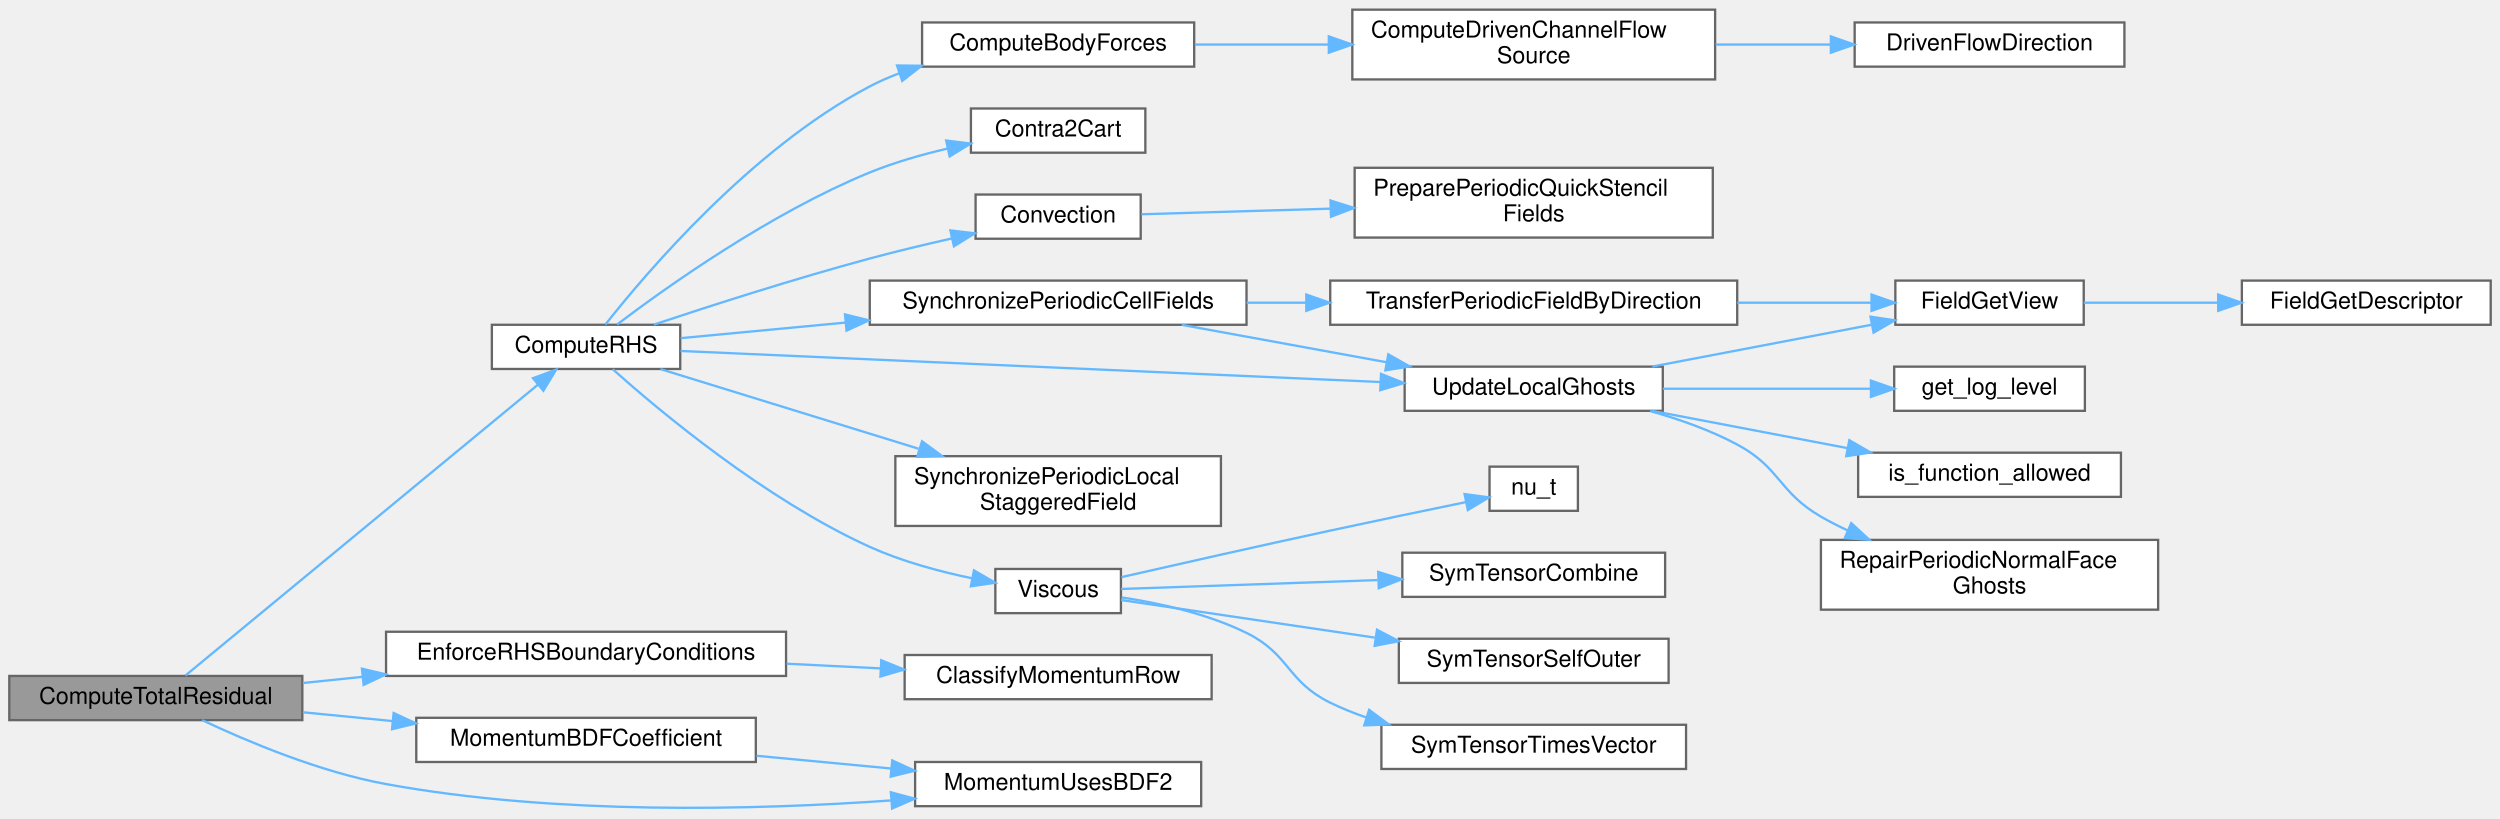
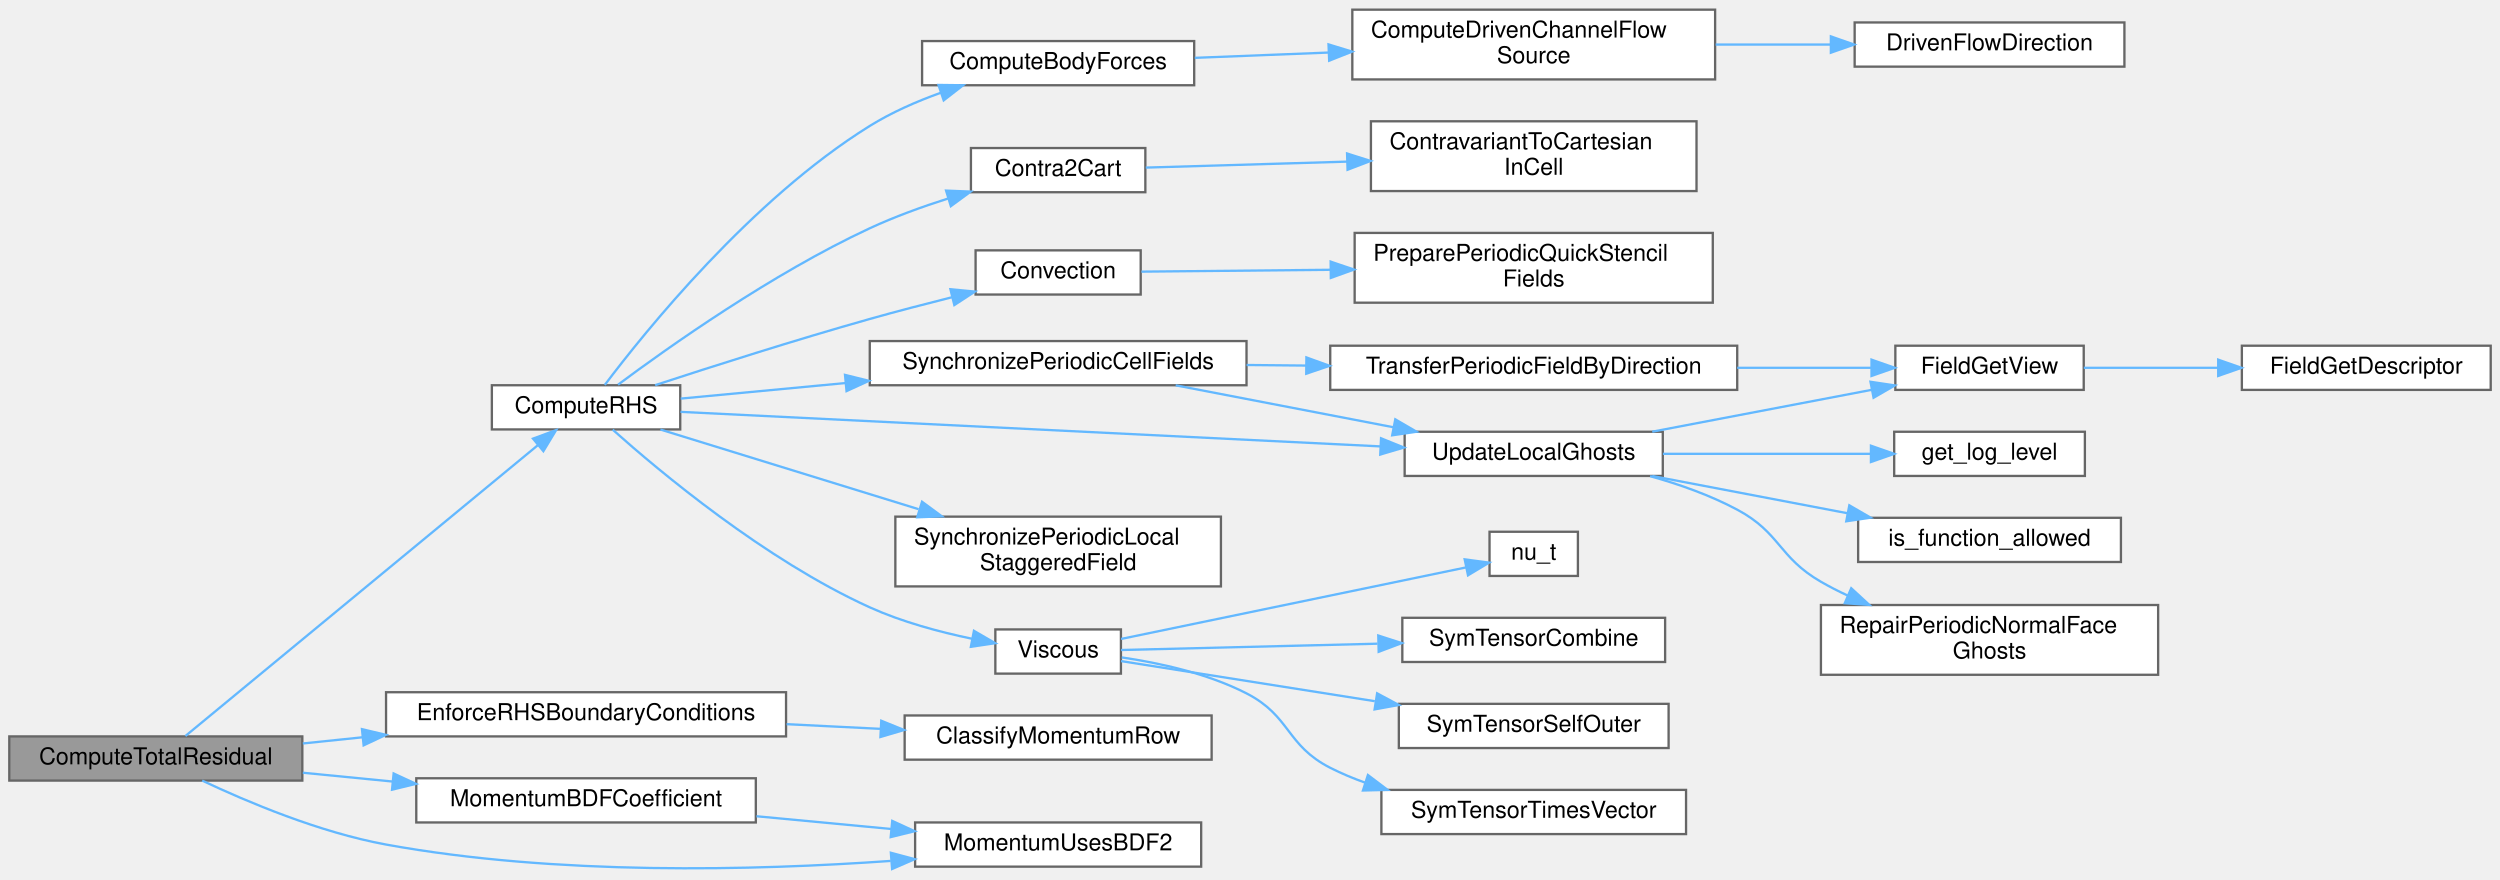
- <svg xmlns="http://www.w3.org/2000/svg" xmlns:xlink="http://www.w3.org/1999/xlink" width="1075pt" height="352pt" viewBox="0.00 0.00 1075.00 351.69">
-   <g id="graph0" class="graph" transform="scale(1 1) rotate(0) translate(4 347.69)">
+ <svg xmlns="http://www.w3.org/2000/svg" xmlns:xlink="http://www.w3.org/1999/xlink" width="1075pt" height="378pt" viewBox="0.00 0.00 1075.00 377.69">
+   <g id="graph0" class="graph" transform="scale(1 1) rotate(0) translate(4 373.69)">
    <g id="Node000001" class="node">
      <g id="a_Node000001">
        <a xlink:title="Computes the shared spatial-plus-BDF momentum residual in user-&gt;Rhs.">
          <polygon fill="#999999" stroke="#666666" points="126,-57.19 0,-57.19 0,-38.19 126,-38.19 126,-57.19" />
          <text text-anchor="middle" x="63" y="-45.19" font-family="Helvetica,sans-Serif" font-size="10.00">ComputeTotalResidual</text>
        </a>
      </g>
    </g>
    <g id="Node000002" class="node">
      <g id="a_Node000002">
        <a xlink:href="rhs_8c.html#af191235c93d0d91fa83f8e3b0e9274d8" target="_top" xlink:title="Computes the Right-Hand Side (RHS) of the momentum equations.">
          <polygon fill="white" stroke="#666666" points="288.5,-208.19 207.5,-208.19 207.5,-189.19 288.5,-189.19 288.5,-208.19" />
          <text text-anchor="middle" x="248" y="-196.19" font-family="Helvetica,sans-Serif" font-size="10.00">ComputeRHS</text>
        </a>
      </g>
    </g>
    <g id="edge1_Node000001_Node000002" class="edge">
      <g id="a_edge1_Node000001_Node000002">
        <a xlink:title=" ">
          <path fill="none" stroke="#63b8ff" d="M75.73,-57.37C106.38,-82.66 189.17,-150.97 227.29,-182.43" />
          <polygon fill="#63b8ff" stroke="#63b8ff" points="225.19,-185.24 235.13,-188.9 229.65,-179.84 225.19,-185.24" />
        </a>
      </g>
    </g>
-     <g id="Node000023" class="node">
-       <g id="a_Node000023">
+     <g id="Node000024" class="node">
+       <g id="a_Node000024">
        <a xlink:href="Boundaries_8c.html#a45e61f1a6980c1f8ec768d76827ff208" target="_top" xlink:title="Zeroes every momentum RHS row that does not carry an independent unknown.">
          <polygon fill="white" stroke="#666666" points="334,-76.19 162,-76.19 162,-57.19 334,-57.19 334,-76.19" />
          <text text-anchor="middle" x="248" y="-64.19" font-family="Helvetica,sans-Serif" font-size="10.00">EnforceRHSBoundaryConditions</text>
        </a>
      </g>
    </g>
-     <g id="edge24_Node000001_Node000023" class="edge">
-       <g id="a_edge24_Node000001_Node000023">
+     <g id="edge25_Node000001_Node000024" class="edge">
+       <g id="a_edge25_Node000001_Node000024">
        <a xlink:title=" ">
          <path fill="none" stroke="#63b8ff" d="M126.21,-54.15C134.48,-55.01 143.1,-55.9 151.77,-56.8" />
          <polygon fill="#63b8ff" stroke="#63b8ff" points="151.64,-60.31 161.95,-57.86 152.36,-53.35 151.64,-60.31" />
        </a>
      </g>
    </g>
-     <g id="Node000025" class="node">
-       <g id="a_Node000025">
+     <g id="Node000026" class="node">
+       <g id="a_Node000026">
        <a xlink:href="momentumsolvers_8c.html#a73b51839534885f5e85a597ce050ed95" target="_top" xlink:title="Returns a0 in {1.0, 1.5} for the current physical step.">
          <polygon fill="white" stroke="#666666" points="321,-39.19 175,-39.19 175,-20.19 321,-20.19 321,-39.19" />
          <text text-anchor="middle" x="248" y="-27.19" font-family="Helvetica,sans-Serif" font-size="10.00">MomentumBDFCoefficient</text>
        </a>
      </g>
    </g>
-     <g id="edge26_Node000001_Node000025" class="edge">
-       <g id="a_edge26_Node000001_Node000025">
+     <g id="edge27_Node000001_Node000026" class="edge">
+       <g id="a_edge27_Node000001_Node000026">
        <a xlink:title=" ">
          <path fill="none" stroke="#63b8ff" d="M126.21,-41.57C138.56,-40.36 151.7,-39.07 164.6,-37.8" />
          <polygon fill="#63b8ff" stroke="#63b8ff" points="165.26,-41.25 174.87,-36.79 164.57,-34.28 165.26,-41.25" />
        </a>
      </g>
    </g>
-     <g id="Node000026" class="node">
-       <g id="a_Node000026">
+     <g id="Node000027" class="node">
+       <g id="a_Node000027">
        <a xlink:href="momentumsolvers_8c.html#a5412d0e8054e8e59c1f184597296046e" target="_top" xlink:title="Single source of truth for the BDF1/BDF2 selection.">
          <polygon fill="white" stroke="#666666" points="512.5,-20.19 389.5,-20.19 389.5,-1.19 512.5,-1.19 512.5,-20.19" />
          <text text-anchor="middle" x="451" y="-8.19" font-family="Helvetica,sans-Serif" font-size="10.00">MomentumUsesBDF2</text>
        </a>
      </g>
    </g>
-     <g id="edge28_Node000001_Node000026" class="edge">
-       <g id="a_edge28_Node000001_Node000026">
+     <g id="edge29_Node000001_Node000027" class="edge">
+       <g id="a_edge29_Node000001_Node000027">
        <a xlink:title=" ">
          <path fill="none" stroke="#63b8ff" d="M82.93,-38.19C102.25,-29.06 133.37,-15.92 162,-10.69 235.08,2.65 320.35,0.5 379.03,-3.65" />
          <polygon fill="#63b8ff" stroke="#63b8ff" points="379.07,-7.16 389.31,-4.41 379.6,-0.18 379.07,-7.16" />
        </a>
      </g>
    </g>
    <g id="Node000003" class="node">
      <g id="a_Node000003">
        <a xlink:href="rhs_8c.html#a057efccd2846d8a302fcabc7b17b9d71" target="_top" xlink:title="Internal helper implementation: ComputeBodyForces().">
-           <polygon fill="white" stroke="#666666" points="509.5,-338.19 392.5,-338.19 392.5,-319.19 509.5,-319.19 509.5,-338.19" />
-           <text text-anchor="middle" x="451" y="-326.19" font-family="Helvetica,sans-Serif" font-size="10.00">ComputeBodyForces</text>
+           <polygon fill="white" stroke="#666666" points="509.5,-356.19 392.5,-356.19 392.5,-337.19 509.5,-337.19 509.5,-356.19" />
+           <text text-anchor="middle" x="451" y="-344.19" font-family="Helvetica,sans-Serif" font-size="10.00">ComputeBodyForces</text>
        </a>
      </g>
    </g>
    <g id="edge2_Node000002_Node000003" class="edge">
      <g id="a_edge2_Node000002_Node000003">
        <a xlink:title=" ">
-           <path fill="none" stroke="#63b8ff" d="M256.3,-208.27C273.52,-230.14 319.07,-283.92 370,-310.69 374.01,-312.8 378.25,-314.66 382.62,-316.3" />
-           <polygon fill="#63b8ff" stroke="#63b8ff" points="381.71,-319.69 392.31,-319.57 383.95,-313.06 381.71,-319.69" />
+           <path fill="none" stroke="#63b8ff" d="M256.07,-208.35C273.15,-231 319.01,-288.05 370,-319.69 379.35,-325.49 390.08,-330.21 400.6,-333.98" />
+           <polygon fill="#63b8ff" stroke="#63b8ff" points="399.55,-337.32 410.14,-337.19 401.78,-330.69 399.55,-337.32" />
        </a>
      </g>
    </g>
    <g id="Node000006" class="node">
      <g id="a_Node000006">
        <a xlink:href="setup_8c.html#a515c9a96eb4bcac29f79e78c8882d7aa" target="_top" xlink:title="Reconstructs Cartesian velocity (Ucat) at cell centers from contravariant velocity (Ucont) defined on...">
-           <polygon fill="white" stroke="#666666" points="488.5,-301.19 413.5,-301.19 413.5,-282.19 488.5,-282.19 488.5,-301.19" />
-           <text text-anchor="middle" x="451" y="-289.19" font-family="Helvetica,sans-Serif" font-size="10.00">Contra2Cart</text>
+           <polygon fill="white" stroke="#666666" points="488.5,-310.19 413.5,-310.19 413.5,-291.19 488.5,-291.19 488.5,-310.19" />
+           <text text-anchor="middle" x="451" y="-298.19" font-family="Helvetica,sans-Serif" font-size="10.00">Contra2Cart</text>
        </a>
      </g>
    </g>
    <g id="edge5_Node000002_Node000006" class="edge">
      <g id="a_edge5_Node000002_Node000006">
        <a xlink:title=" ">
-           <path fill="none" stroke="#63b8ff" d="M261.31,-208.29C282.38,-224.24 327.22,-256.2 370,-273.69 380.49,-277.98 392.2,-281.34 403.35,-283.94" />
-           <polygon fill="#63b8ff" stroke="#63b8ff" points="402.86,-287.42 413.38,-286.12 404.34,-280.58 402.86,-287.42" />
-         </a>
-       </g>
-     </g>
-     <g id="Node000007" class="node">
-       <g id="a_Node000007">
+           <path fill="none" stroke="#63b8ff" d="M261.77,-208.44C283.15,-224.37 328,-256.18 370,-275.69 380.62,-280.62 392.46,-284.92 403.71,-288.5" />
+           <polygon fill="#63b8ff" stroke="#63b8ff" points="402.81,-291.89 413.4,-291.46 404.86,-285.19 402.81,-291.89" />
+         </a>
+       </g>
+     </g>
+     <g id="Node000008" class="node">
+       <g id="a_Node000008">
        <a xlink:href="rhs_8c.html#a59a4e489633014a0f4e1e85318d395d3" target="_top" xlink:title="Implementation of Convection().">
-           <polygon fill="white" stroke="#666666" points="486.5,-264.19 415.5,-264.19 415.5,-245.19 486.5,-245.19 486.5,-264.19" />
-           <text text-anchor="middle" x="451" y="-252.19" font-family="Helvetica,sans-Serif" font-size="10.00">Convection</text>
-         </a>
-       </g>
-     </g>
-     <g id="edge6_Node000002_Node000007" class="edge">
-       <g id="a_edge6_Node000002_Node000007">
-         <a xlink:title=" ">
-           <path fill="none" stroke="#63b8ff" d="M277.17,-208.27C301.56,-216.39 337.89,-228.05 370,-236.69 381.38,-239.75 393.76,-242.72 405.31,-245.32" />
-           <polygon fill="#63b8ff" stroke="#63b8ff" points="404.67,-248.77 415.19,-247.52 406.19,-241.93 404.67,-248.77" />
-         </a>
-       </g>
-     </g>
-     <g id="Node000009" class="node">
-       <g id="a_Node000009">
+           <polygon fill="white" stroke="#666666" points="486.5,-266.19 415.5,-266.19 415.5,-247.19 486.5,-247.19 486.5,-266.19" />
+           <text text-anchor="middle" x="451" y="-254.19" font-family="Helvetica,sans-Serif" font-size="10.00">Convection</text>
+         </a>
+       </g>
+     </g>
+     <g id="edge7_Node000002_Node000008" class="edge">
+       <g id="a_edge7_Node000002_Node000008">
+         <a xlink:title=" ">
+           <path fill="none" stroke="#63b8ff" d="M277.7,-208.23C302.13,-216.23 338.21,-227.73 370,-236.69 381.4,-239.9 393.8,-243.13 405.34,-246.03" />
+           <polygon fill="#63b8ff" stroke="#63b8ff" points="404.68,-249.47 415.23,-248.47 406.36,-242.67 404.68,-249.47" />
+         </a>
+       </g>
+     </g>
+     <g id="Node000010" class="node">
+       <g id="a_Node000010">
        <a xlink:href="Boundaries_8c.html#add9fc6cd8def8b8f05887bcfb99d3ae9" target="_top" xlink:title="Synchronizes periodic endpoint cells for a list of cell-centered fields.">
          <polygon fill="white" stroke="#666666" points="532,-227.19 370,-227.19 370,-208.19 532,-208.19 532,-227.19" />
          <text text-anchor="middle" x="451" y="-215.19" font-family="Helvetica,sans-Serif" font-size="10.00">SynchronizePeriodicCellFields</text>
        </a>
      </g>
    </g>
-     <g id="edge8_Node000002_Node000009" class="edge">
-       <g id="a_edge8_Node000002_Node000009">
+     <g id="edge9_Node000002_Node000010" class="edge">
+       <g id="a_edge9_Node000002_Node000010">
        <a xlink:title=" ">
          <path fill="none" stroke="#63b8ff" d="M288.71,-202.45C309.02,-204.37 334.64,-206.79 359.44,-209.13" />
          <polygon fill="#63b8ff" stroke="#63b8ff" points="359.35,-212.64 369.63,-210.09 360.01,-205.67 359.35,-212.64" />
        </a>
      </g>
    </g>
-     <g id="Node000013" class="node">
-       <g id="a_Node000013">
+     <g id="Node000014" class="node">
+       <g id="a_Node000014">
        <a xlink:href="setup_8c.html#ac3268b7f32258fd24c02cfd44dc5f18d" target="_top" xlink:title="Updates the local vector (including ghost points) from its corresponding global vector.">
-           <polygon fill="white" stroke="#666666" points="711,-190.19 600,-190.19 600,-171.19 711,-171.19 711,-190.19" />
-           <text text-anchor="middle" x="655.5" y="-178.19" font-family="Helvetica,sans-Serif" font-size="10.00">UpdateLocalGhosts</text>
-         </a>
-       </g>
-     </g>
-     <g id="edge18_Node000002_Node000013" class="edge">
-       <g id="a_edge18_Node000002_Node000013">
-         <a xlink:title=" ">
-           <path fill="none" stroke="#63b8ff" d="M288.62,-196.93C358.61,-193.83 504.75,-187.34 589.63,-183.57" />
-           <polygon fill="#63b8ff" stroke="#63b8ff" points="589.83,-187.07 599.67,-183.13 589.52,-180.07 589.83,-187.07" />
-         </a>
-       </g>
-     </g>
-     <g id="Node000017" class="node">
-       <g id="a_Node000017">
+           <polygon fill="white" stroke="#666666" points="711,-188.19 600,-188.19 600,-169.19 711,-169.19 711,-188.19" />
+           <text text-anchor="middle" x="655.5" y="-176.19" font-family="Helvetica,sans-Serif" font-size="10.00">UpdateLocalGhosts</text>
+         </a>
+       </g>
+     </g>
+     <g id="edge19_Node000002_Node000014" class="edge">
+       <g id="a_edge19_Node000002_Node000014">
+         <a xlink:title=" ">
+           <path fill="none" stroke="#63b8ff" d="M288.62,-196.74C358.61,-193.29 504.75,-186.08 589.63,-181.89" />
+           <polygon fill="#63b8ff" stroke="#63b8ff" points="589.85,-185.38 599.67,-181.4 589.51,-178.39 589.85,-185.38" />
+         </a>
+       </g>
+     </g>
+     <g id="Node000018" class="node">
+       <g id="a_Node000018">
        <a xlink:href="Boundaries_8c.html#a788470a5b3af6791af9b509f904ad6b4" target="_top" xlink:title="Synchronizes one local-only component-staggered periodic work field.">
          <polygon fill="white" stroke="#666666" points="521,-151.69 381,-151.69 381,-121.69 521,-121.69 521,-151.69" />
          <text text-anchor="start" x="389" y="-139.69" font-family="Helvetica,sans-Serif" font-size="10.00">SynchronizePeriodicLocal</text>
          <text text-anchor="middle" x="451" y="-128.69" font-family="Helvetica,sans-Serif" font-size="10.00">StaggeredField</text>
        </a>
      </g>
    </g>
-     <g id="edge17_Node000002_Node000017" class="edge">
-       <g id="a_edge17_Node000002_Node000017">
+     <g id="edge18_Node000002_Node000018" class="edge">
+       <g id="a_edge18_Node000002_Node000018">
        <a xlink:title=" ">
          <path fill="none" stroke="#63b8ff" d="M279.97,-189.14C309.46,-180.04 354.62,-166.11 390.99,-154.89" />
          <polygon fill="#63b8ff" stroke="#63b8ff" points="392.47,-158.1 401,-151.81 390.41,-151.41 392.47,-158.1" />
        </a>
      </g>
    </g>
-     <g id="Node000018" class="node">
-       <g id="a_Node000018">
+     <g id="Node000019" class="node">
+       <g id="a_Node000019">
        <a xlink:href="rhs_8c.html#a3e0cf2a027c25bb1f6510d4a7e5d4870" target="_top" xlink:title="Implementation of Viscous().">
          <polygon fill="white" stroke="#666666" points="478,-103.19 424,-103.19 424,-84.19 478,-84.19 478,-103.19" />
          <text text-anchor="middle" x="451" y="-91.19" font-family="Helvetica,sans-Serif" font-size="10.00">Viscous</text>
        </a>
      </g>
    </g>
-     <g id="edge19_Node000002_Node000018" class="edge">
-       <g id="a_edge19_Node000002_Node000018">
+     <g id="edge20_Node000002_Node000019" class="edge">
+       <g id="a_edge20_Node000002_Node000019">
        <a xlink:title=" ">
          <path fill="none" stroke="#63b8ff" d="M259.46,-189.08C279.4,-171.28 324.93,-133.12 370,-112.69 383.81,-106.43 399.93,-102.1 414.07,-99.16" />
          <polygon fill="#63b8ff" stroke="#63b8ff" points="414.79,-102.59 423.95,-97.27 413.47,-95.72 414.79,-102.59" />
        </a>
      </g>
    </g>
    <g id="Node000004" class="node">
      <g id="a_Node000004">
        <a xlink:href="BodyForces_8c.html#a808919a50bffc7db7c6e7f902c9add13" target="_top" xlink:title="Applies a momentum source term to drive flow in a periodic channel or pipe.">
-           <polygon fill="white" stroke="#666666" points="733.5,-343.69 577.5,-343.69 577.5,-313.69 733.5,-313.69 733.5,-343.69" />
-           <text text-anchor="start" x="585.5" y="-331.69" font-family="Helvetica,sans-Serif" font-size="10.00">ComputeDrivenChannelFlow</text>
-           <text text-anchor="middle" x="655.5" y="-320.69" font-family="Helvetica,sans-Serif" font-size="10.00">Source</text>
+           <polygon fill="white" stroke="#666666" points="733.5,-369.69 577.5,-369.69 577.5,-339.69 733.5,-339.69 733.5,-369.69" />
+           <text text-anchor="start" x="585.5" y="-357.69" font-family="Helvetica,sans-Serif" font-size="10.00">ComputeDrivenChannelFlow</text>
+           <text text-anchor="middle" x="655.5" y="-346.69" font-family="Helvetica,sans-Serif" font-size="10.00">Source</text>
        </a>
      </g>
    </g>
    <g id="edge3_Node000003_Node000004" class="edge">
      <g id="a_edge3_Node000003_Node000004">
        <a xlink:title=" ">
-           <path fill="none" stroke="#63b8ff" d="M509.76,-328.69C527.68,-328.69 547.84,-328.69 567.3,-328.69" />
-           <polygon fill="#63b8ff" stroke="#63b8ff" points="567.39,-332.19 577.39,-328.69 567.39,-325.19 567.39,-332.19" />
+           <path fill="none" stroke="#63b8ff" d="M509.76,-348.97C527.68,-349.68 547.84,-350.48 567.3,-351.25" />
+           <polygon fill="#63b8ff" stroke="#63b8ff" points="567.26,-354.75 577.39,-351.65 567.54,-347.75 567.26,-354.75" />
        </a>
      </g>
    </g>
    <g id="Node000005" class="node">
      <g id="a_Node000005">
        <a xlink:href="BodyForces_8c.html#a8e9e940cd8270ae0ae162cd9316187d8" target="_top" xlink:title="The axis a driven periodic handler drives, or ' ' when none is configured.">
-           <polygon fill="white" stroke="#666666" points="909.5,-338.19 793.5,-338.19 793.5,-319.19 909.5,-319.19 909.5,-338.19" />
-           <text text-anchor="middle" x="851.5" y="-326.19" font-family="Helvetica,sans-Serif" font-size="10.00">DrivenFlowDirection</text>
+           <polygon fill="white" stroke="#666666" points="909.5,-364.19 793.5,-364.19 793.5,-345.19 909.5,-345.19 909.5,-364.19" />
+           <text text-anchor="middle" x="851.5" y="-352.19" font-family="Helvetica,sans-Serif" font-size="10.00">DrivenFlowDirection</text>
        </a>
      </g>
    </g>
    <g id="edge4_Node000004_Node000005" class="edge">
      <g id="a_edge4_Node000004_Node000005">
        <a xlink:title=" ">
-           <path fill="none" stroke="#63b8ff" d="M733.73,-328.69C750.03,-328.69 767.1,-328.69 783,-328.69" />
-           <polygon fill="#63b8ff" stroke="#63b8ff" points="783.27,-332.19 793.27,-328.69 783.27,-325.19 783.27,-332.19" />
-         </a>
-       </g>
-     </g>
-     <g id="Node000008" class="node">
-       <g id="a_Node000008">
+           <path fill="none" stroke="#63b8ff" d="M733.73,-354.69C750.03,-354.69 767.1,-354.69 783,-354.69" />
+           <polygon fill="#63b8ff" stroke="#63b8ff" points="783.27,-358.19 793.27,-354.69 783.27,-351.19 783.27,-358.19" />
+         </a>
+       </g>
+     </g>
+     <g id="Node000007" class="node">
+       <g id="a_Node000007">
+         <a xlink:href="setup_8h.html#a3238d9ac14702446906314e192703d4c" target="_top" xlink:title="Cartesian velocity at a point of one cell from the cell's face fluxes.">
+           <polygon fill="white" stroke="#666666" points="725.5,-321.69 585.5,-321.69 585.5,-291.69 725.5,-291.69 725.5,-321.69" />
+           <text text-anchor="start" x="593.5" y="-309.69" font-family="Helvetica,sans-Serif" font-size="10.00">ContravariantToCartesian</text>
+           <text text-anchor="middle" x="655.5" y="-298.69" font-family="Helvetica,sans-Serif" font-size="10.00">InCell</text>
+         </a>
+       </g>
+     </g>
+     <g id="edge6_Node000006_Node000007" class="edge">
+       <g id="a_edge6_Node000006_Node000007">
+         <a xlink:title=" ">
+           <path fill="none" stroke="#63b8ff" d="M488.67,-301.78C512.84,-302.49 545.43,-303.46 575.32,-304.35" />
+           <polygon fill="#63b8ff" stroke="#63b8ff" points="575.24,-307.84 585.34,-304.64 575.45,-300.85 575.24,-307.84" />
+         </a>
+       </g>
+     </g>
+     <g id="Node000009" class="node">
+       <g id="a_Node000009">
        <a xlink:href="Boundaries_8c.html#a0c3bfc542529cb4c1247271badb75206" target="_top" xlink:title="Repairs the outer adjacent periodic ghosts used by QUICK cell stencils.">
-           <polygon fill="white" stroke="#666666" points="732.5,-275.69 578.5,-275.69 578.5,-245.69 732.5,-245.69 732.5,-275.69" />
-           <text text-anchor="start" x="586.5" y="-263.69" font-family="Helvetica,sans-Serif" font-size="10.00">PreparePeriodicQuickStencil</text>
-           <text text-anchor="middle" x="655.5" y="-252.69" font-family="Helvetica,sans-Serif" font-size="10.00">Fields</text>
-         </a>
-       </g>
-     </g>
-     <g id="edge7_Node000007_Node000008" class="edge">
-       <g id="a_edge7_Node000007_Node000008">
-         <a xlink:title=" ">
-           <path fill="none" stroke="#63b8ff" d="M486.81,-255.72C509.27,-256.39 539.53,-257.29 568.17,-258.13" />
-           <polygon fill="#63b8ff" stroke="#63b8ff" points="568.11,-261.63 578.21,-258.43 568.32,-254.64 568.11,-261.63" />
-         </a>
-       </g>
-     </g>
-     <g id="Node000010" class="node">
-       <g id="a_Node000010">
-         <a xlink:href="Boundaries_8c.html#a1c04c316eb931cfd9fe364810e420b7c" target="_top" xlink:title="Copies one cell field's wrapped local values onto the owned periodic duplicate plane.">
-           <polygon fill="white" stroke="#666666" points="743,-227.19 568,-227.19 568,-208.19 743,-208.19 743,-227.19" />
-           <text text-anchor="middle" x="655.5" y="-215.19" font-family="Helvetica,sans-Serif" font-size="10.00">TransferPeriodicFieldByDirection</text>
-         </a>
-       </g>
-     </g>
-     <g id="edge9_Node000009_Node000010" class="edge">
-       <g id="a_edge9_Node000009_Node000010">
-         <a xlink:title=" ">
-           <path fill="none" stroke="#63b8ff" d="M532.03,-217.69C540.46,-217.69 549.08,-217.69 557.67,-217.69" />
-           <polygon fill="#63b8ff" stroke="#63b8ff" points="557.71,-221.19 567.71,-217.69 557.71,-214.19 557.71,-221.19" />
-         </a>
-       </g>
-     </g>
-     <g id="edge12_Node000009_Node000013" class="edge">
-       <g id="a_edge12_Node000009_Node000013">
-         <a xlink:title=" ">
-           <path fill="none" stroke="#63b8ff" d="M504.15,-208.16C530.97,-203.26 563.86,-197.25 592.03,-192.11" />
-           <polygon fill="#63b8ff" stroke="#63b8ff" points="592.97,-195.49 602.18,-190.25 591.71,-188.61 592.97,-195.49" />
+           <polygon fill="white" stroke="#666666" points="732.5,-273.69 578.5,-273.69 578.5,-243.69 732.5,-243.69 732.5,-273.69" />
+           <text text-anchor="start" x="586.5" y="-261.69" font-family="Helvetica,sans-Serif" font-size="10.00">PreparePeriodicQuickStencil</text>
+           <text text-anchor="middle" x="655.5" y="-250.69" font-family="Helvetica,sans-Serif" font-size="10.00">Fields</text>
+         </a>
+       </g>
+     </g>
+     <g id="edge8_Node000008_Node000009" class="edge">
+       <g id="a_edge8_Node000008_Node000009">
+         <a xlink:title=" ">
+           <path fill="none" stroke="#63b8ff" d="M486.81,-257.04C509.27,-257.26 539.53,-257.56 568.17,-257.84" />
+           <polygon fill="#63b8ff" stroke="#63b8ff" points="568.18,-261.34 578.21,-257.94 568.25,-254.34 568.18,-261.34" />
        </a>
      </g>
    </g>
    <g id="Node000011" class="node">
      <g id="a_Node000011">
-         <a xlink:href="field__catalog_8c.html#a8e973bba212aed4167b3f294d220384e" target="_top" xlink:title="Resolve the existing DM and global/local vectors for one field.">
-           <polygon fill="white" stroke="#666666" points="892,-227.19 811,-227.19 811,-208.19 892,-208.19 892,-227.19" />
-           <text text-anchor="middle" x="851.5" y="-215.19" font-family="Helvetica,sans-Serif" font-size="10.00">FieldGetView</text>
+         <a xlink:href="Boundaries_8c.html#a1c04c316eb931cfd9fe364810e420b7c" target="_top" xlink:title="Copies one cell field's wrapped local values onto the owned periodic duplicate plane.">
+           <polygon fill="white" stroke="#666666" points="743,-225.19 568,-225.19 568,-206.19 743,-206.19 743,-225.19" />
+           <text text-anchor="middle" x="655.5" y="-213.19" font-family="Helvetica,sans-Serif" font-size="10.00">TransferPeriodicFieldByDirection</text>
        </a>
      </g>
    </g>
    <g id="edge10_Node000010_Node000011" class="edge">
      <g id="a_edge10_Node000010_Node000011">
        <a xlink:title=" ">
-           <path fill="none" stroke="#63b8ff" d="M743,-217.69C762.77,-217.69 783.12,-217.69 800.73,-217.69" />
-           <polygon fill="#63b8ff" stroke="#63b8ff" points="800.75,-221.19 810.75,-217.69 800.75,-214.19 800.75,-221.19" />
+           <path fill="none" stroke="#63b8ff" d="M532.03,-216.9C540.46,-216.82 549.08,-216.73 557.67,-216.65" />
+           <polygon fill="#63b8ff" stroke="#63b8ff" points="557.75,-220.15 567.71,-216.55 557.68,-213.15 557.75,-220.15" />
+         </a>
+       </g>
+     </g>
+     <g id="edge13_Node000010_Node000014" class="edge">
+       <g id="a_edge13_Node000010_Node000014">
+         <a xlink:title=" ">
+           <path fill="none" stroke="#63b8ff" d="M501.54,-208.15C529.84,-202.7 565.5,-195.83 595.27,-190.1" />
+           <polygon fill="#63b8ff" stroke="#63b8ff" points="595.97,-193.53 605.12,-188.2 594.64,-186.66 595.97,-193.53" />
        </a>
      </g>
    </g>
    <g id="Node000012" class="node">
      <g id="a_Node000012">
-         <a xlink:href="field__catalog_8c.html#af63f334e53a107f8f499473db992d486" target="_top" xlink:title="Returns the immutable catalog descriptor for one typed field identity.">
-           <polygon fill="white" stroke="#666666" points="1067,-227.19 960,-227.19 960,-208.19 1067,-208.19 1067,-227.19" />
-           <text text-anchor="middle" x="1013.5" y="-215.19" font-family="Helvetica,sans-Serif" font-size="10.00">FieldGetDescriptor</text>
+         <a xlink:href="field__catalog_8c.html#a8e973bba212aed4167b3f294d220384e" target="_top" xlink:title="Resolve the existing DM and global/local vectors for one field.">
+           <polygon fill="white" stroke="#666666" points="892,-225.19 811,-225.19 811,-206.19 892,-206.19 892,-225.19" />
+           <text text-anchor="middle" x="851.5" y="-213.19" font-family="Helvetica,sans-Serif" font-size="10.00">FieldGetView</text>
        </a>
      </g>
    </g>
    <g id="edge11_Node000011_Node000012" class="edge">
      <g id="a_edge11_Node000011_Node000012">
        <a xlink:title=" ">
-           <path fill="none" stroke="#63b8ff" d="M892.05,-217.69C909.47,-217.69 930.35,-217.69 949.81,-217.69" />
-           <polygon fill="#63b8ff" stroke="#63b8ff" points="949.82,-221.19 959.82,-217.69 949.82,-214.19 949.82,-221.19" />
-         </a>
-       </g>
-     </g>
-     <g id="edge13_Node000013_Node000011" class="edge">
-       <g id="a_edge13_Node000013_Node000011">
-         <a xlink:title=" ">
-           <path fill="none" stroke="#63b8ff" d="M706.46,-190.22C735.48,-195.76 771.92,-202.7 800.88,-208.23" />
-           <polygon fill="#63b8ff" stroke="#63b8ff" points="800.31,-211.68 810.79,-210.12 801.63,-204.81 800.31,-211.68" />
-         </a>
-       </g>
-     </g>
-     <g id="Node000014" class="node">
-       <g id="a_Node000014">
-         <a xlink:href="logging_8c.html#a9585f583c260f40a73f2490914edc689" target="_top" xlink:title="Retrieves the current logging level from the environment variable LOG_LEVEL.">
-           <polygon fill="white" stroke="#666666" points="892.5,-190.19 810.5,-190.19 810.5,-171.19 892.5,-171.19 892.5,-190.19" />
-           <text text-anchor="middle" x="851.5" y="-178.19" font-family="Helvetica,sans-Serif" font-size="10.00">get_log_level</text>
-         </a>
-       </g>
-     </g>
-     <g id="edge14_Node000013_Node000014" class="edge">
-       <g id="a_edge14_Node000013_Node000014">
-         <a xlink:title=" ">
-           <path fill="none" stroke="#63b8ff" d="M711.06,-180.69C739.08,-180.69 772.99,-180.69 800.36,-180.69" />
-           <polygon fill="#63b8ff" stroke="#63b8ff" points="800.5,-184.19 810.5,-180.69 800.5,-177.19 800.5,-184.19" />
+           <path fill="none" stroke="#63b8ff" d="M743,-215.69C762.77,-215.69 783.12,-215.69 800.73,-215.69" />
+           <polygon fill="#63b8ff" stroke="#63b8ff" points="800.75,-219.19 810.75,-215.69 800.75,-212.19 800.75,-219.19" />
+         </a>
+       </g>
+     </g>
+     <g id="Node000013" class="node">
+       <g id="a_Node000013">
+         <a xlink:href="field__catalog_8c.html#af63f334e53a107f8f499473db992d486" target="_top" xlink:title="Returns the immutable catalog descriptor for one typed field identity.">
+           <polygon fill="white" stroke="#666666" points="1067,-225.19 960,-225.19 960,-206.19 1067,-206.19 1067,-225.19" />
+           <text text-anchor="middle" x="1013.5" y="-213.19" font-family="Helvetica,sans-Serif" font-size="10.00">FieldGetDescriptor</text>
+         </a>
+       </g>
+     </g>
+     <g id="edge12_Node000012_Node000013" class="edge">
+       <g id="a_edge12_Node000012_Node000013">
+         <a xlink:title=" ">
+           <path fill="none" stroke="#63b8ff" d="M892.05,-215.69C909.47,-215.69 930.35,-215.69 949.81,-215.69" />
+           <polygon fill="#63b8ff" stroke="#63b8ff" points="949.82,-219.19 959.82,-215.69 949.82,-212.19 949.82,-219.19" />
+         </a>
+       </g>
+     </g>
+     <g id="edge14_Node000014_Node000012" class="edge">
+       <g id="a_edge14_Node000014_Node000012">
+         <a xlink:title=" ">
+           <path fill="none" stroke="#63b8ff" d="M706.46,-188.22C735.48,-193.76 771.92,-200.7 800.88,-206.23" />
+           <polygon fill="#63b8ff" stroke="#63b8ff" points="800.31,-209.68 810.79,-208.12 801.63,-202.81 800.31,-209.68" />
        </a>
      </g>
    </g>
    <g id="Node000015" class="node">
      <g id="a_Node000015">
-         <a xlink:href="logging_8c.html#a2358badbcda33fc9d80ebd6a59d2a2cd" target="_top" xlink:title="Checks if a given function is in the allow-list.">
-           <polygon fill="white" stroke="#666666" points="908,-153.19 795,-153.19 795,-134.19 908,-134.19 908,-153.19" />
-           <text text-anchor="middle" x="851.5" y="-141.19" font-family="Helvetica,sans-Serif" font-size="10.00">is_function_allowed</text>
-         </a>
-       </g>
-     </g>
-     <g id="edge15_Node000013_Node000015" class="edge">
-       <g id="a_edge15_Node000013_Node000015">
-         <a xlink:title=" ">
-           <path fill="none" stroke="#63b8ff" d="M706.46,-171.16C732.04,-166.28 763.39,-160.31 790.3,-155.17" />
-           <polygon fill="#63b8ff" stroke="#63b8ff" points="791.21,-158.56 800.37,-153.25 789.89,-151.69 791.21,-158.56" />
+         <a xlink:href="logging_8c.html#a9585f583c260f40a73f2490914edc689" target="_top" xlink:title="Retrieves the current logging level from the environment variable LOG_LEVEL.">
+           <polygon fill="white" stroke="#666666" points="892.5,-188.19 810.5,-188.19 810.5,-169.19 892.5,-169.19 892.5,-188.19" />
+           <text text-anchor="middle" x="851.5" y="-176.19" font-family="Helvetica,sans-Serif" font-size="10.00">get_log_level</text>
+         </a>
+       </g>
+     </g>
+     <g id="edge15_Node000014_Node000015" class="edge">
+       <g id="a_edge15_Node000014_Node000015">
+         <a xlink:title=" ">
+           <path fill="none" stroke="#63b8ff" d="M711.06,-178.69C739.08,-178.69 772.99,-178.69 800.36,-178.69" />
+           <polygon fill="#63b8ff" stroke="#63b8ff" points="800.5,-182.19 810.5,-178.69 800.5,-175.19 800.5,-182.19" />
        </a>
      </g>
    </g>
    <g id="Node000016" class="node">
      <g id="a_Node000016">
+         <a xlink:href="logging_8c.html#a2358badbcda33fc9d80ebd6a59d2a2cd" target="_top" xlink:title="Checks if a given function is in the allow-list.">
+           <polygon fill="white" stroke="#666666" points="908,-151.19 795,-151.19 795,-132.19 908,-132.19 908,-151.19" />
+           <text text-anchor="middle" x="851.5" y="-139.19" font-family="Helvetica,sans-Serif" font-size="10.00">is_function_allowed</text>
+         </a>
+       </g>
+     </g>
+     <g id="edge16_Node000014_Node000016" class="edge">
+       <g id="a_edge16_Node000014_Node000016">
+         <a xlink:title=" ">
+           <path fill="none" stroke="#63b8ff" d="M706.46,-169.16C732.04,-164.28 763.39,-158.31 790.3,-153.17" />
+           <polygon fill="#63b8ff" stroke="#63b8ff" points="791.21,-156.56 800.37,-151.25 789.89,-149.69 791.21,-156.56" />
+         </a>
+       </g>
+     </g>
+     <g id="Node000017" class="node">
+       <g id="a_Node000017">
        <a xlink:href="setup_8c.html#aada6107e9f4626ad3993ee3f83d5dd02" target="_top" xlink:title="Repairs the adjacent normal ghost layer for periodic face-staggered data.">
-           <polygon fill="white" stroke="#666666" points="924,-115.69 779,-115.69 779,-85.69 924,-85.69 924,-115.69" />
-           <text text-anchor="start" x="787" y="-103.69" font-family="Helvetica,sans-Serif" font-size="10.00">RepairPeriodicNormalFace</text>
-           <text text-anchor="middle" x="851.5" y="-92.69" font-family="Helvetica,sans-Serif" font-size="10.00">Ghosts</text>
-         </a>
-       </g>
-     </g>
-     <g id="edge16_Node000013_Node000016" class="edge">
-       <g id="a_edge16_Node000013_Node000016">
-         <a xlink:title=" ">
-           <path fill="none" stroke="#63b8ff" d="M705.54,-171.1C718.17,-167.57 731.45,-162.86 743,-156.69 761.62,-146.74 760.71,-136.25 779,-125.69 782.65,-123.58 786.51,-121.61 790.47,-119.77" />
-           <polygon fill="#63b8ff" stroke="#63b8ff" points="792.03,-122.91 799.82,-115.73 789.25,-116.48 792.03,-122.91" />
-         </a>
-       </g>
-     </g>
-     <g id="Node000019" class="node">
-       <g id="a_Node000019">
-         <a xlink:href="wallfunction_8c.html#adc08703381597f75ccb620bf30d90ae1" target="_top" xlink:title="Computes turbulent eddy viscosity ratio (ν_t / ν)">
-           <polygon fill="white" stroke="#666666" points="674.5,-147.19 636.5,-147.19 636.5,-128.19 674.5,-128.19 674.5,-147.19" />
-           <text text-anchor="middle" x="655.5" y="-135.19" font-family="Helvetica,sans-Serif" font-size="10.00">nu_t</text>
-         </a>
-       </g>
-     </g>
-     <g id="edge20_Node000018_Node000019" class="edge">
-       <g id="a_edge20_Node000018_Node000019">
-         <a xlink:title=" ">
-           <path fill="none" stroke="#63b8ff" d="M478.23,-99.69C501.73,-105.04 537.14,-113.02 568,-119.69 587.49,-123.9 609.5,-128.48 626.43,-131.96" />
-           <polygon fill="#63b8ff" stroke="#63b8ff" points="625.76,-135.4 636.26,-133.98 627.17,-128.54 625.76,-135.4" />
+           <polygon fill="white" stroke="#666666" points="924,-113.69 779,-113.69 779,-83.69 924,-83.69 924,-113.69" />
+           <text text-anchor="start" x="787" y="-101.69" font-family="Helvetica,sans-Serif" font-size="10.00">RepairPeriodicNormalFace</text>
+           <text text-anchor="middle" x="851.5" y="-90.69" font-family="Helvetica,sans-Serif" font-size="10.00">Ghosts</text>
+         </a>
+       </g>
+     </g>
+     <g id="edge17_Node000014_Node000017" class="edge">
+       <g id="a_edge17_Node000014_Node000017">
+         <a xlink:title=" ">
+           <path fill="none" stroke="#63b8ff" d="M705.54,-169.1C718.17,-165.57 731.45,-160.86 743,-154.69 761.62,-144.74 760.71,-134.25 779,-123.69 782.65,-121.58 786.51,-119.61 790.47,-117.77" />
+           <polygon fill="#63b8ff" stroke="#63b8ff" points="792.03,-120.91 799.82,-113.73 789.25,-114.48 792.03,-120.91" />
        </a>
      </g>
    </g>
    <g id="Node000020" class="node">
      <g id="a_Node000020">
-         <a xlink:href="les_8c.html#a25141ecdfacc7daccf0e7b3dbc536b15" target="_top" xlink:title="Forms the linear combination a*x + b*y.">
-           <polygon fill="white" stroke="#666666" points="712,-110.19 599,-110.19 599,-91.19 712,-91.19 712,-110.19" />
-           <text text-anchor="middle" x="655.5" y="-98.19" font-family="Helvetica,sans-Serif" font-size="10.00">SymTensorCombine</text>
-         </a>
-       </g>
-     </g>
-     <g id="edge21_Node000018_Node000020" class="edge">
-       <g id="a_edge21_Node000018_Node000020">
-         <a xlink:title=" ">
-           <path fill="none" stroke="#63b8ff" d="M478.06,-94.59C505.79,-95.55 550.76,-97.11 588.35,-98.41" />
-           <polygon fill="#63b8ff" stroke="#63b8ff" points="588.63,-101.92 598.74,-98.76 588.87,-94.92 588.63,-101.92" />
+         <a xlink:href="wallfunction_8c.html#adc08703381597f75ccb620bf30d90ae1" target="_top" xlink:title="Computes turbulent eddy viscosity ratio (ν_t / ν)">
+           <polygon fill="white" stroke="#666666" points="674.5,-145.19 636.5,-145.19 636.5,-126.19 674.5,-126.19 674.5,-145.19" />
+           <text text-anchor="middle" x="655.5" y="-133.19" font-family="Helvetica,sans-Serif" font-size="10.00">nu_t</text>
+         </a>
+       </g>
+     </g>
+     <g id="edge21_Node000019_Node000020" class="edge">
+       <g id="a_edge21_Node000019_Node000020">
+         <a xlink:title=" ">
+           <path fill="none" stroke="#63b8ff" d="M478.06,-99.1C516.22,-107.01 587.03,-121.7 626.35,-129.85" />
+           <polygon fill="#63b8ff" stroke="#63b8ff" points="625.81,-133.32 636.32,-131.92 627.24,-126.46 625.81,-133.32" />
        </a>
      </g>
    </g>
    <g id="Node000021" class="node">
      <g id="a_Node000021">
-         <a xlink:href="les_8c.html#a2c3773f929e983edb93fcd3aa8efe713" target="_top" xlink:title="Forms a symmetric tensor from a vector's outer product with itself.">
-           <polygon fill="white" stroke="#666666" points="713.5,-73.19 597.5,-73.19 597.5,-54.19 713.5,-54.19 713.5,-73.19" />
-           <text text-anchor="middle" x="655.5" y="-61.19" font-family="Helvetica,sans-Serif" font-size="10.00">SymTensorSelfOuter</text>
-         </a>
-       </g>
-     </g>
-     <g id="edge22_Node000018_Node000021" class="edge">
-       <g id="a_edge22_Node000018_Node000021">
-         <a xlink:title=" ">
-           <path fill="none" stroke="#63b8ff" d="M478.06,-89.83C505.5,-85.77 549.81,-79.2 587.16,-73.67" />
-           <polygon fill="#63b8ff" stroke="#63b8ff" points="588.11,-77.07 597.49,-72.14 587.09,-70.14 588.11,-77.07" />
+         <a xlink:href="les_8c.html#a25141ecdfacc7daccf0e7b3dbc536b15" target="_top" xlink:title="Forms the linear combination a*x + b*y.">
+           <polygon fill="white" stroke="#666666" points="712,-108.19 599,-108.19 599,-89.19 712,-89.19 712,-108.19" />
+           <text text-anchor="middle" x="655.5" y="-96.19" font-family="Helvetica,sans-Serif" font-size="10.00">SymTensorCombine</text>
+         </a>
+       </g>
+     </g>
+     <g id="edge22_Node000019_Node000021" class="edge">
+       <g id="a_edge22_Node000019_Node000021">
+         <a xlink:title=" ">
+           <path fill="none" stroke="#63b8ff" d="M478.06,-94.34C505.79,-95.02 550.76,-96.13 588.35,-97.06" />
+           <polygon fill="#63b8ff" stroke="#63b8ff" points="588.66,-100.57 598.74,-97.31 588.83,-93.57 588.66,-100.57" />
        </a>
      </g>
    </g>
    <g id="Node000022" class="node">
      <g id="a_Node000022">
+         <a xlink:href="les_8c.html#a2c3773f929e983edb93fcd3aa8efe713" target="_top" xlink:title="Forms a symmetric tensor from a vector's outer product with itself.">
+           <polygon fill="white" stroke="#666666" points="713.5,-71.19 597.5,-71.19 597.5,-52.19 713.5,-52.19 713.5,-71.19" />
+           <text text-anchor="middle" x="655.5" y="-59.19" font-family="Helvetica,sans-Serif" font-size="10.00">SymTensorSelfOuter</text>
+         </a>
+       </g>
+     </g>
+     <g id="edge23_Node000019_Node000022" class="edge">
+       <g id="a_edge23_Node000019_Node000022">
+         <a xlink:title=" ">
+           <path fill="none" stroke="#63b8ff" d="M478.06,-89.57C505.5,-85.24 549.81,-78.24 587.16,-72.33" />
+           <polygon fill="#63b8ff" stroke="#63b8ff" points="588.16,-75.72 597.49,-70.7 587.07,-68.8 588.16,-75.72" />
+         </a>
+       </g>
+     </g>
+     <g id="Node000023" class="node">
+       <g id="a_Node000023">
        <a xlink:href="les_8c.html#a021863760739ee79965d9f6d508c9600" target="_top" xlink:title="Applies a symmetric tensor to a vector, returning t_ij v_j.">
-           <polygon fill="white" stroke="#666666" points="721,-36.19 590,-36.19 590,-17.19 721,-17.19 721,-36.19" />
-           <text text-anchor="middle" x="655.5" y="-24.19" font-family="Helvetica,sans-Serif" font-size="10.00">SymTensorTimesVector</text>
-         </a>
-       </g>
-     </g>
-     <g id="edge23_Node000018_Node000022" class="edge">
-       <g id="a_edge23_Node000018_Node000022">
-         <a xlink:title=" ">
-           <path fill="none" stroke="#63b8ff" d="M478.26,-90.96C494.4,-88.53 515.15,-84 532,-75.69 550.68,-66.48 549.3,-54.85 568,-45.69 572.92,-43.28 578.14,-41.18 583.49,-39.33" />
-           <polygon fill="#63b8ff" stroke="#63b8ff" points="584.72,-42.62 593.22,-36.3 582.63,-35.94 584.72,-42.62" />
-         </a>
-       </g>
-     </g>
-     <g id="Node000024" class="node">
-       <g id="a_Node000024">
+           <polygon fill="white" stroke="#666666" points="721,-34.19 590,-34.19 590,-15.19 721,-15.19 721,-34.19" />
+           <text text-anchor="middle" x="655.5" y="-22.19" font-family="Helvetica,sans-Serif" font-size="10.00">SymTensorTimesVector</text>
+         </a>
+       </g>
+     </g>
+     <g id="edge24_Node000019_Node000023" class="edge">
+       <g id="a_edge24_Node000019_Node000023">
+         <a xlink:title=" ">
+           <path fill="none" stroke="#63b8ff" d="M478.36,-91.15C494.53,-88.79 515.28,-84.27 532,-75.69 551.05,-65.92 548.93,-53.41 568,-43.69 572.79,-41.25 577.89,-39.12 583.13,-37.26" />
+           <polygon fill="#63b8ff" stroke="#63b8ff" points="584.2,-40.59 592.65,-34.2 582.06,-33.93 584.2,-40.59" />
+         </a>
+       </g>
+     </g>
+     <g id="Node000025" class="node">
+       <g id="a_Node000025">
        <a xlink:href="Boundaries_8c.html#a3553445185958b8c1aa913e5e2d478eb" target="_top" xlink:title="Implementation of ClassifyMomentumRow().">
          <polygon fill="white" stroke="#666666" points="517,-66.19 385,-66.19 385,-47.19 517,-47.19 517,-66.19" />
          <text text-anchor="middle" x="451" y="-54.19" font-family="Helvetica,sans-Serif" font-size="10.00">ClassifyMomentumRow</text>
        </a>
      </g>
    </g>
-     <g id="edge25_Node000023_Node000024" class="edge">
-       <g id="a_edge25_Node000023_Node000024">
+     <g id="edge26_Node000024_Node000025" class="edge">
+       <g id="a_edge26_Node000024_Node000025">
        <a xlink:title=" ">
          <path fill="none" stroke="#63b8ff" d="M334.24,-62.45C347.58,-61.79 361.29,-61.11 374.39,-60.45" />
          <polygon fill="#63b8ff" stroke="#63b8ff" points="374.94,-63.93 384.75,-59.94 374.59,-56.94 374.94,-63.93" />
        </a>
      </g>
    </g>
-     <g id="edge27_Node000025_Node000026" class="edge">
-       <g id="a_edge27_Node000025_Node000026">
+     <g id="edge28_Node000026_Node000027" class="edge">
+       <g id="a_edge28_Node000026_Node000027">
        <a xlink:title=" ">
          <path fill="none" stroke="#63b8ff" d="M321.28,-22.86C340.17,-21.07 360.51,-19.15 379.31,-17.37" />
          <polygon fill="#63b8ff" stroke="#63b8ff" points="379.66,-20.86 389.29,-16.43 379,-13.89 379.66,-20.86" />
        </a>
      </g>
    </g>
  </g>
</svg>
